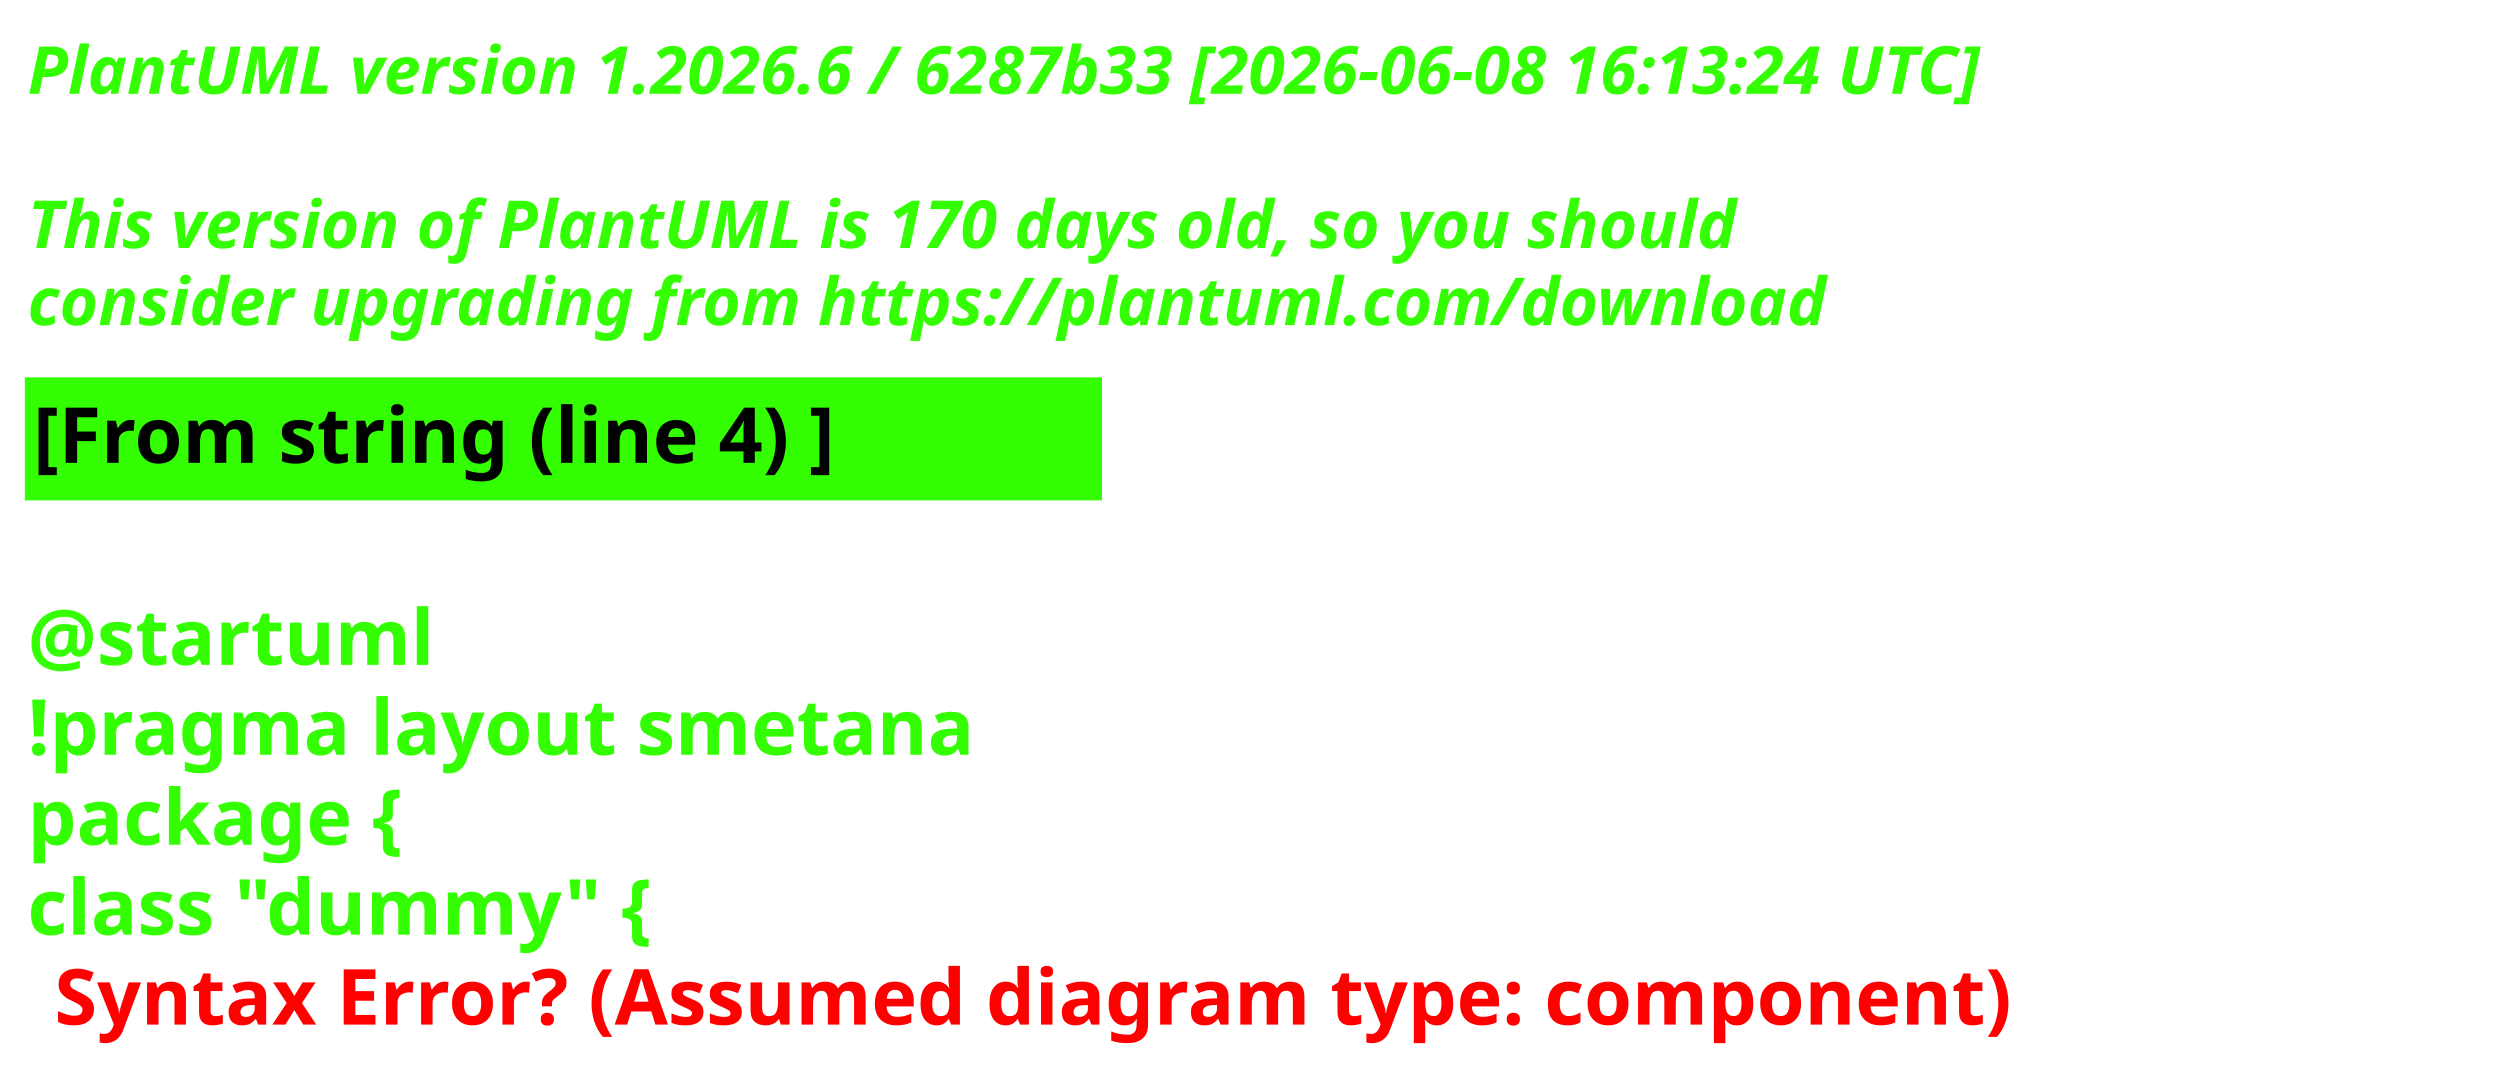
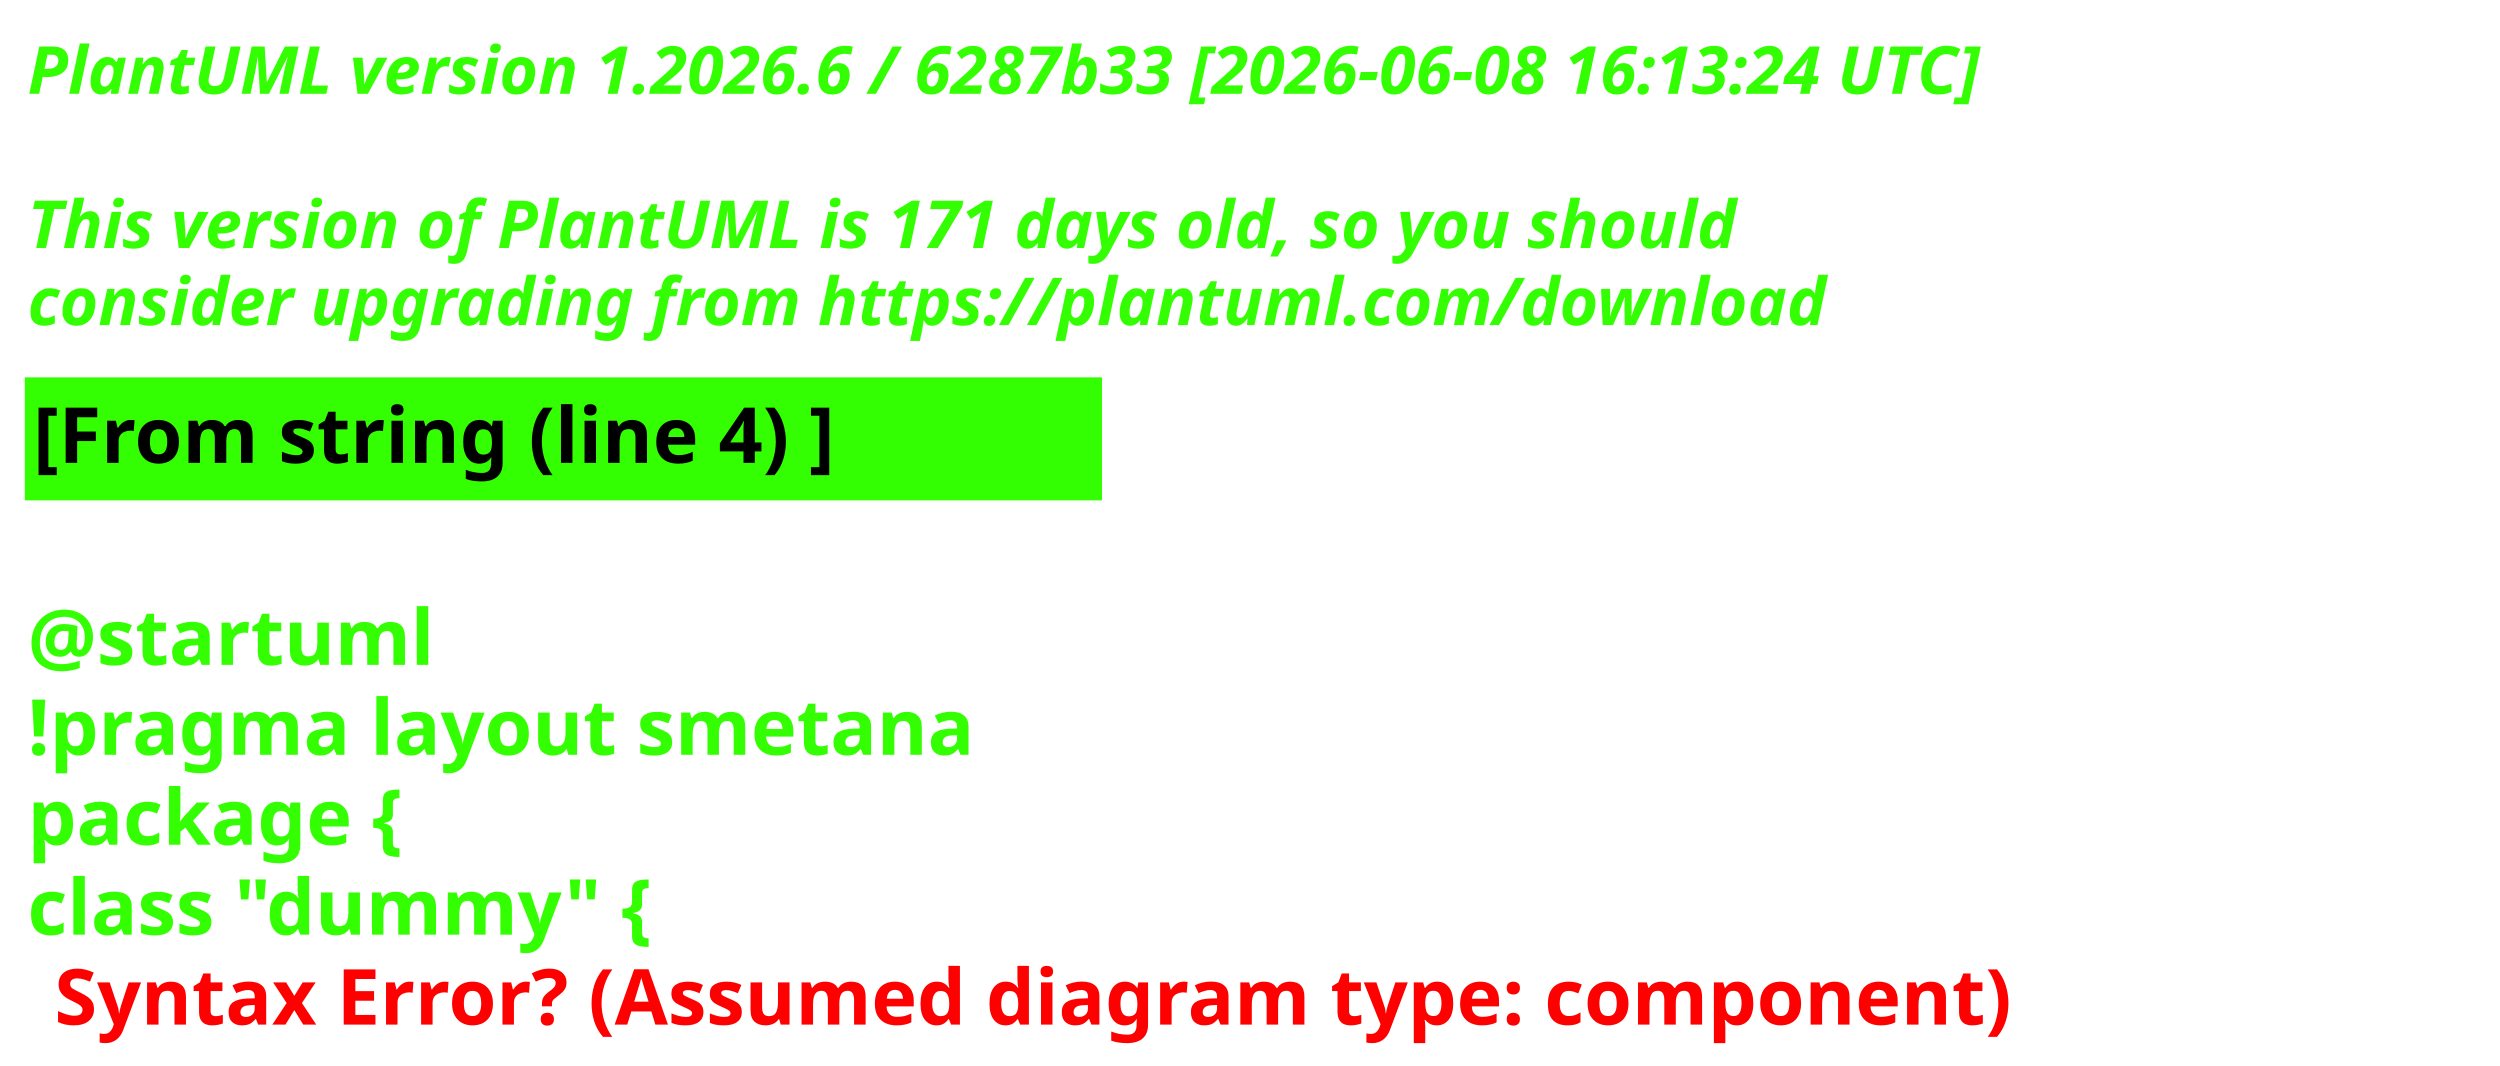
<svg xmlns="http://www.w3.org/2000/svg" contentStyleType="text/css" height="193px" preserveAspectRatio="none" style="width:453px;height:193px;background:#000000;" version="1.1" viewBox="0 0 453 193" width="453px" zoomAndPan="magnify">
  <defs />
  <g>
    <text fill="#33FF02" font-family="sans-serif" font-size="12" font-style="italic" font-weight="700" lengthAdjust="spacing" textLength="440.227" x="5" y="17">PlantUML version 1.2026.6 / 6287b33 [2026-06-08 16:13:24 UTC]</text>
    <text fill="#33FF02" font-family="sans-serif" font-size="12" font-style="italic" font-weight="700" lengthAdjust="spacing" textLength="4.178" x="5" y="30.969"> </text>
-     <text fill="#33FF02" font-family="sans-serif" font-size="12" font-style="italic" font-weight="700" lengthAdjust="spacing" textLength="376.4" x="5" y="44.938">This version of PlantUML is 170 days old, so you should</text>
+     <text fill="#33FF02" font-family="sans-serif" font-size="12" font-style="italic" font-weight="700" lengthAdjust="spacing" textLength="376.4" x="5" y="44.938">This version of PlantUML is 171 days old, so you should</text>
    <text fill="#33FF02" font-family="sans-serif" font-size="12" font-style="italic" font-weight="700" lengthAdjust="spacing" textLength="383.66" x="5" y="58.906">consider upgrading from https://plantuml.com/download</text>
    <rect fill="#33FF02" height="21.297" style="stroke:#33FF02;stroke-width:1;" width="194.182" x="5" y="68.875" />
    <text fill="#000000" font-family="sans-serif" font-size="14" font-weight="700" lengthAdjust="spacing" textLength="171.281" x="6" y="83.875">[From string (line 4) ]</text>
    <text fill="#33FF02" font-family="sans-serif" font-size="14" font-weight="700" lengthAdjust="spacing" textLength="4.874" x="5" y="104.172"> </text>
    <text fill="#33FF02" font-family="sans-serif" font-size="14" font-weight="700" lengthAdjust="spacing" textLength="81.423" x="5" y="120.469">@startuml</text>
    <text fill="#33FF02" font-family="sans-serif" font-size="14" font-weight="700" lengthAdjust="spacing" textLength="194.182" x="5" y="136.766">!pragma layout smetana</text>
    <text fill="#33FF02" font-family="sans-serif" font-size="14" font-weight="700" lengthAdjust="spacing" textLength="85.757" x="5" y="153.062">package  {</text>
    <text fill="#33FF02" font-family="sans-serif" font-size="14" font-weight="700" lengthAdjust="spacing" text-decoration="wavy underline" textLength="131.804" x="5" y="169.359">class "dummy" {</text>
    <text fill="#FF0000" font-family="sans-serif" font-size="14" font-weight="700" lengthAdjust="spacing" textLength="405.528" x="9.874" y="185.656">Syntax Error? (Assumed diagram type: component)</text>
  </g>
</svg>
